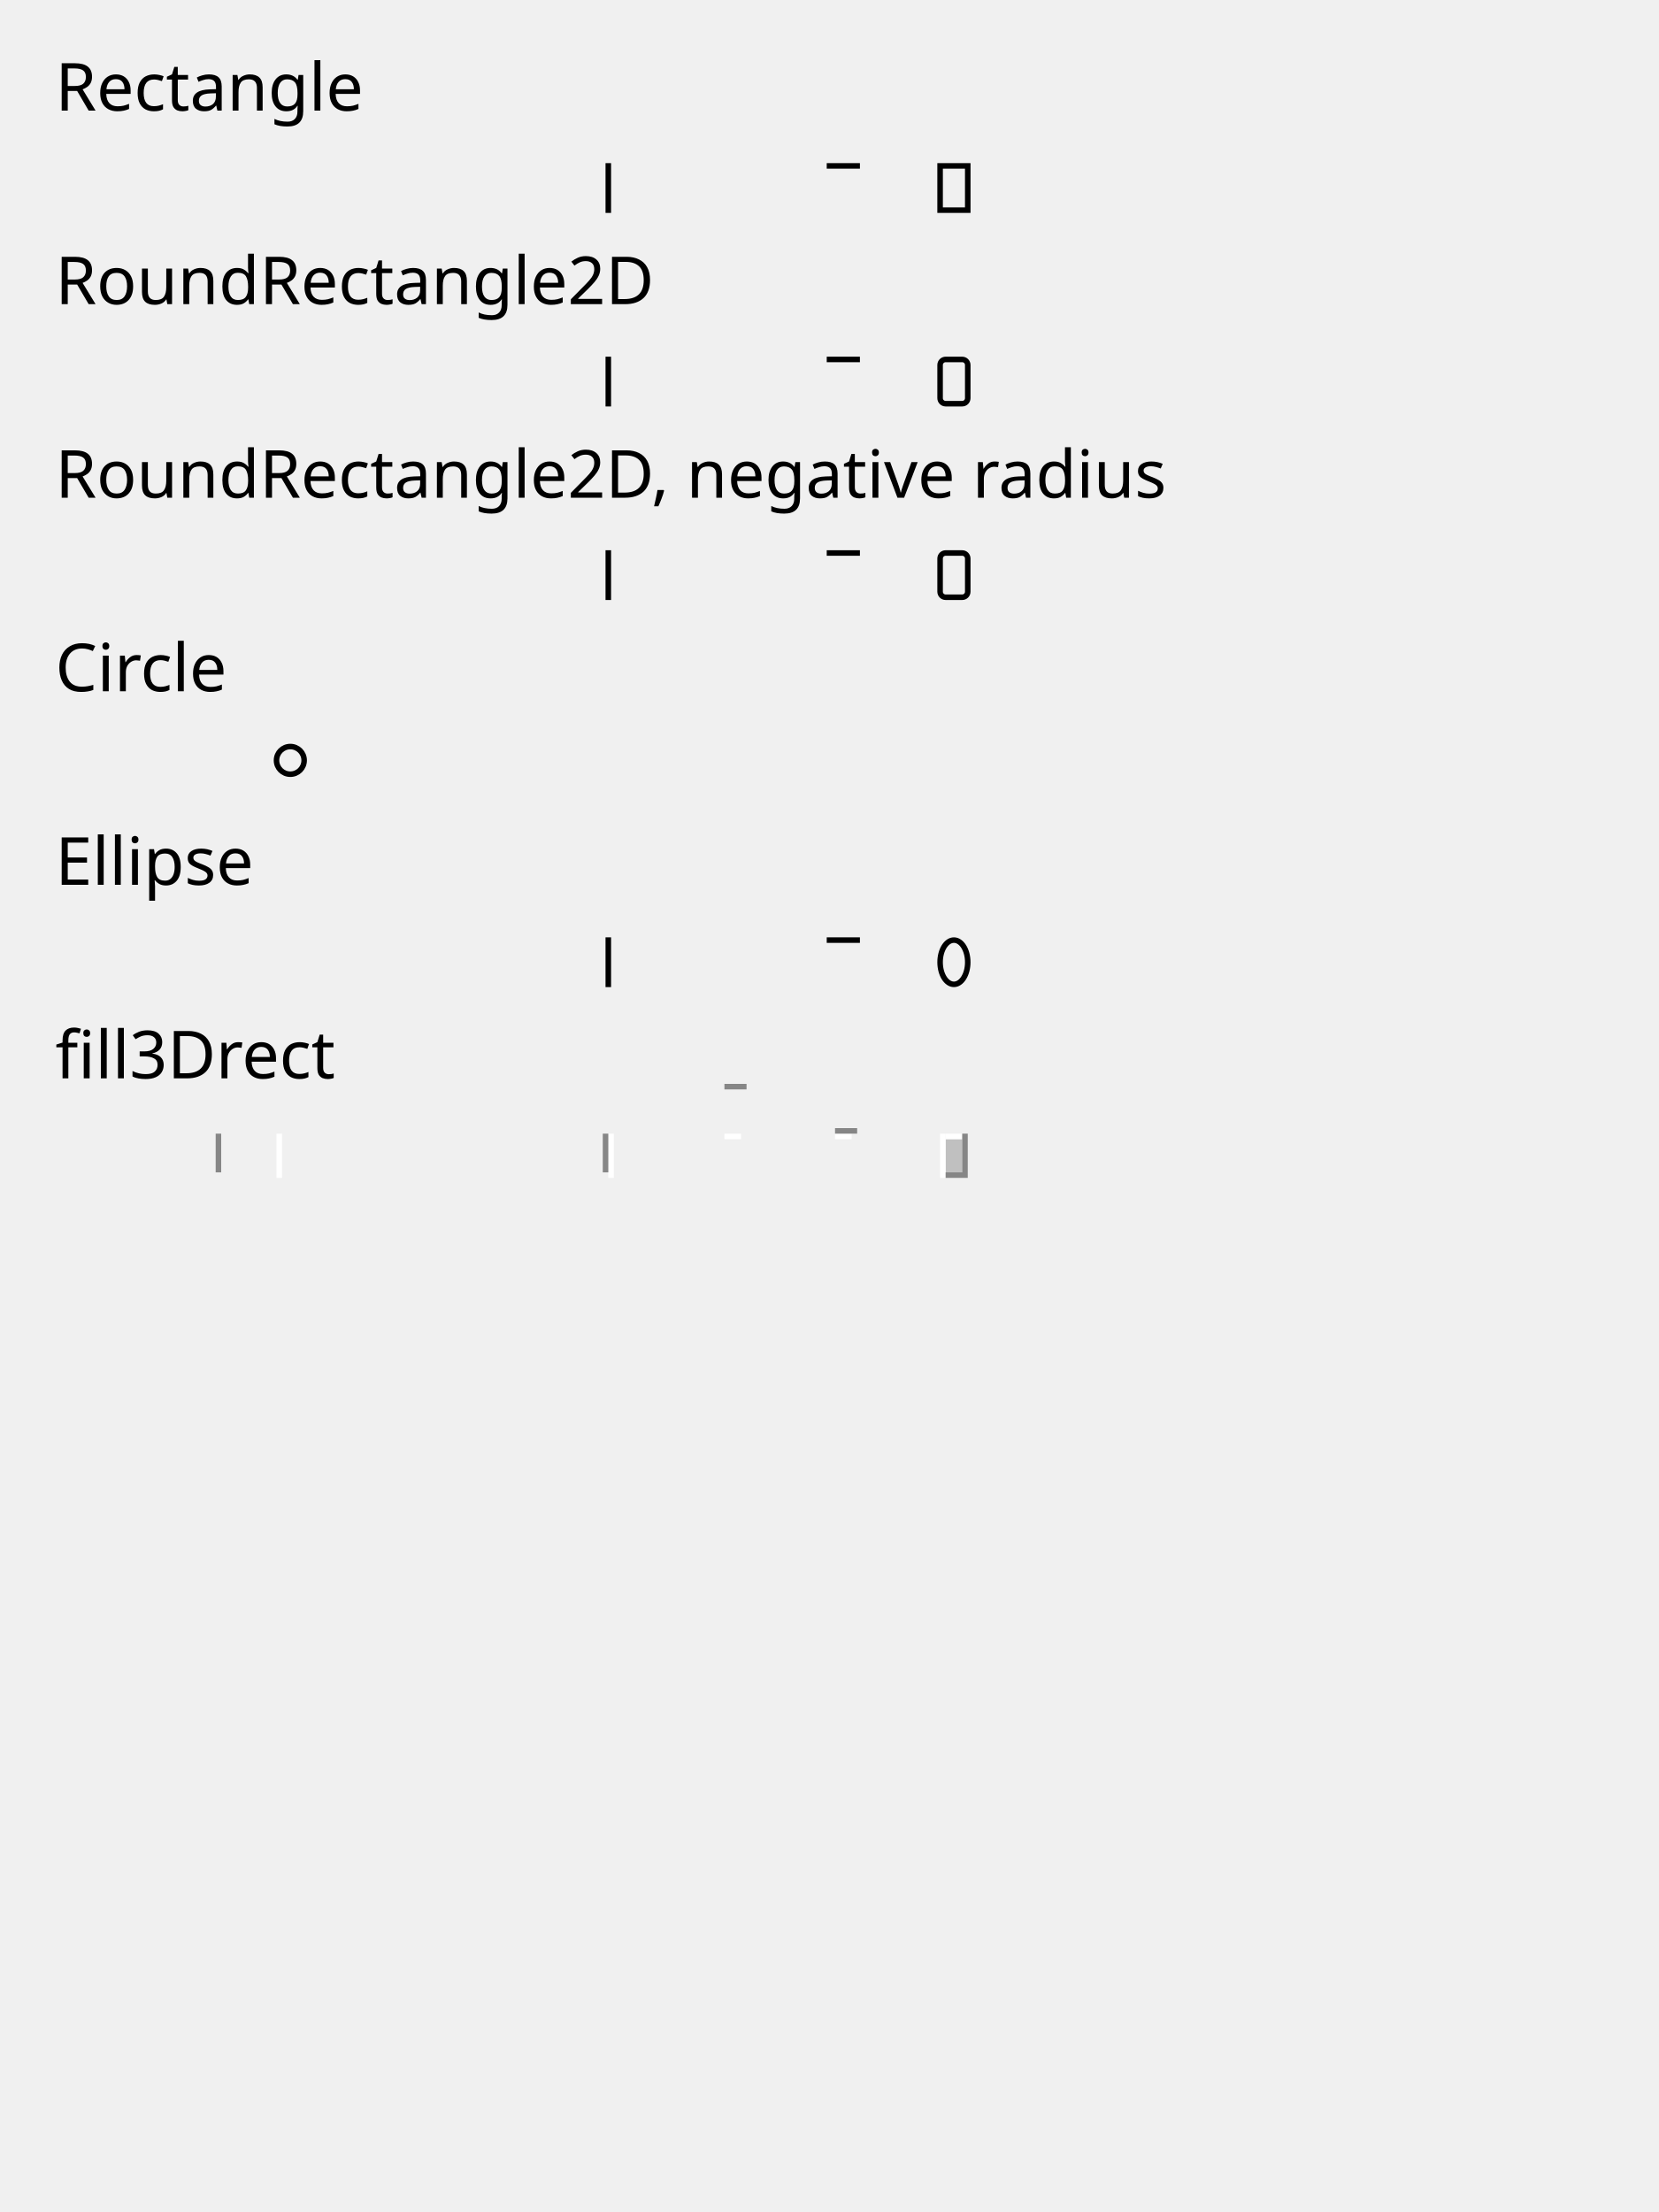
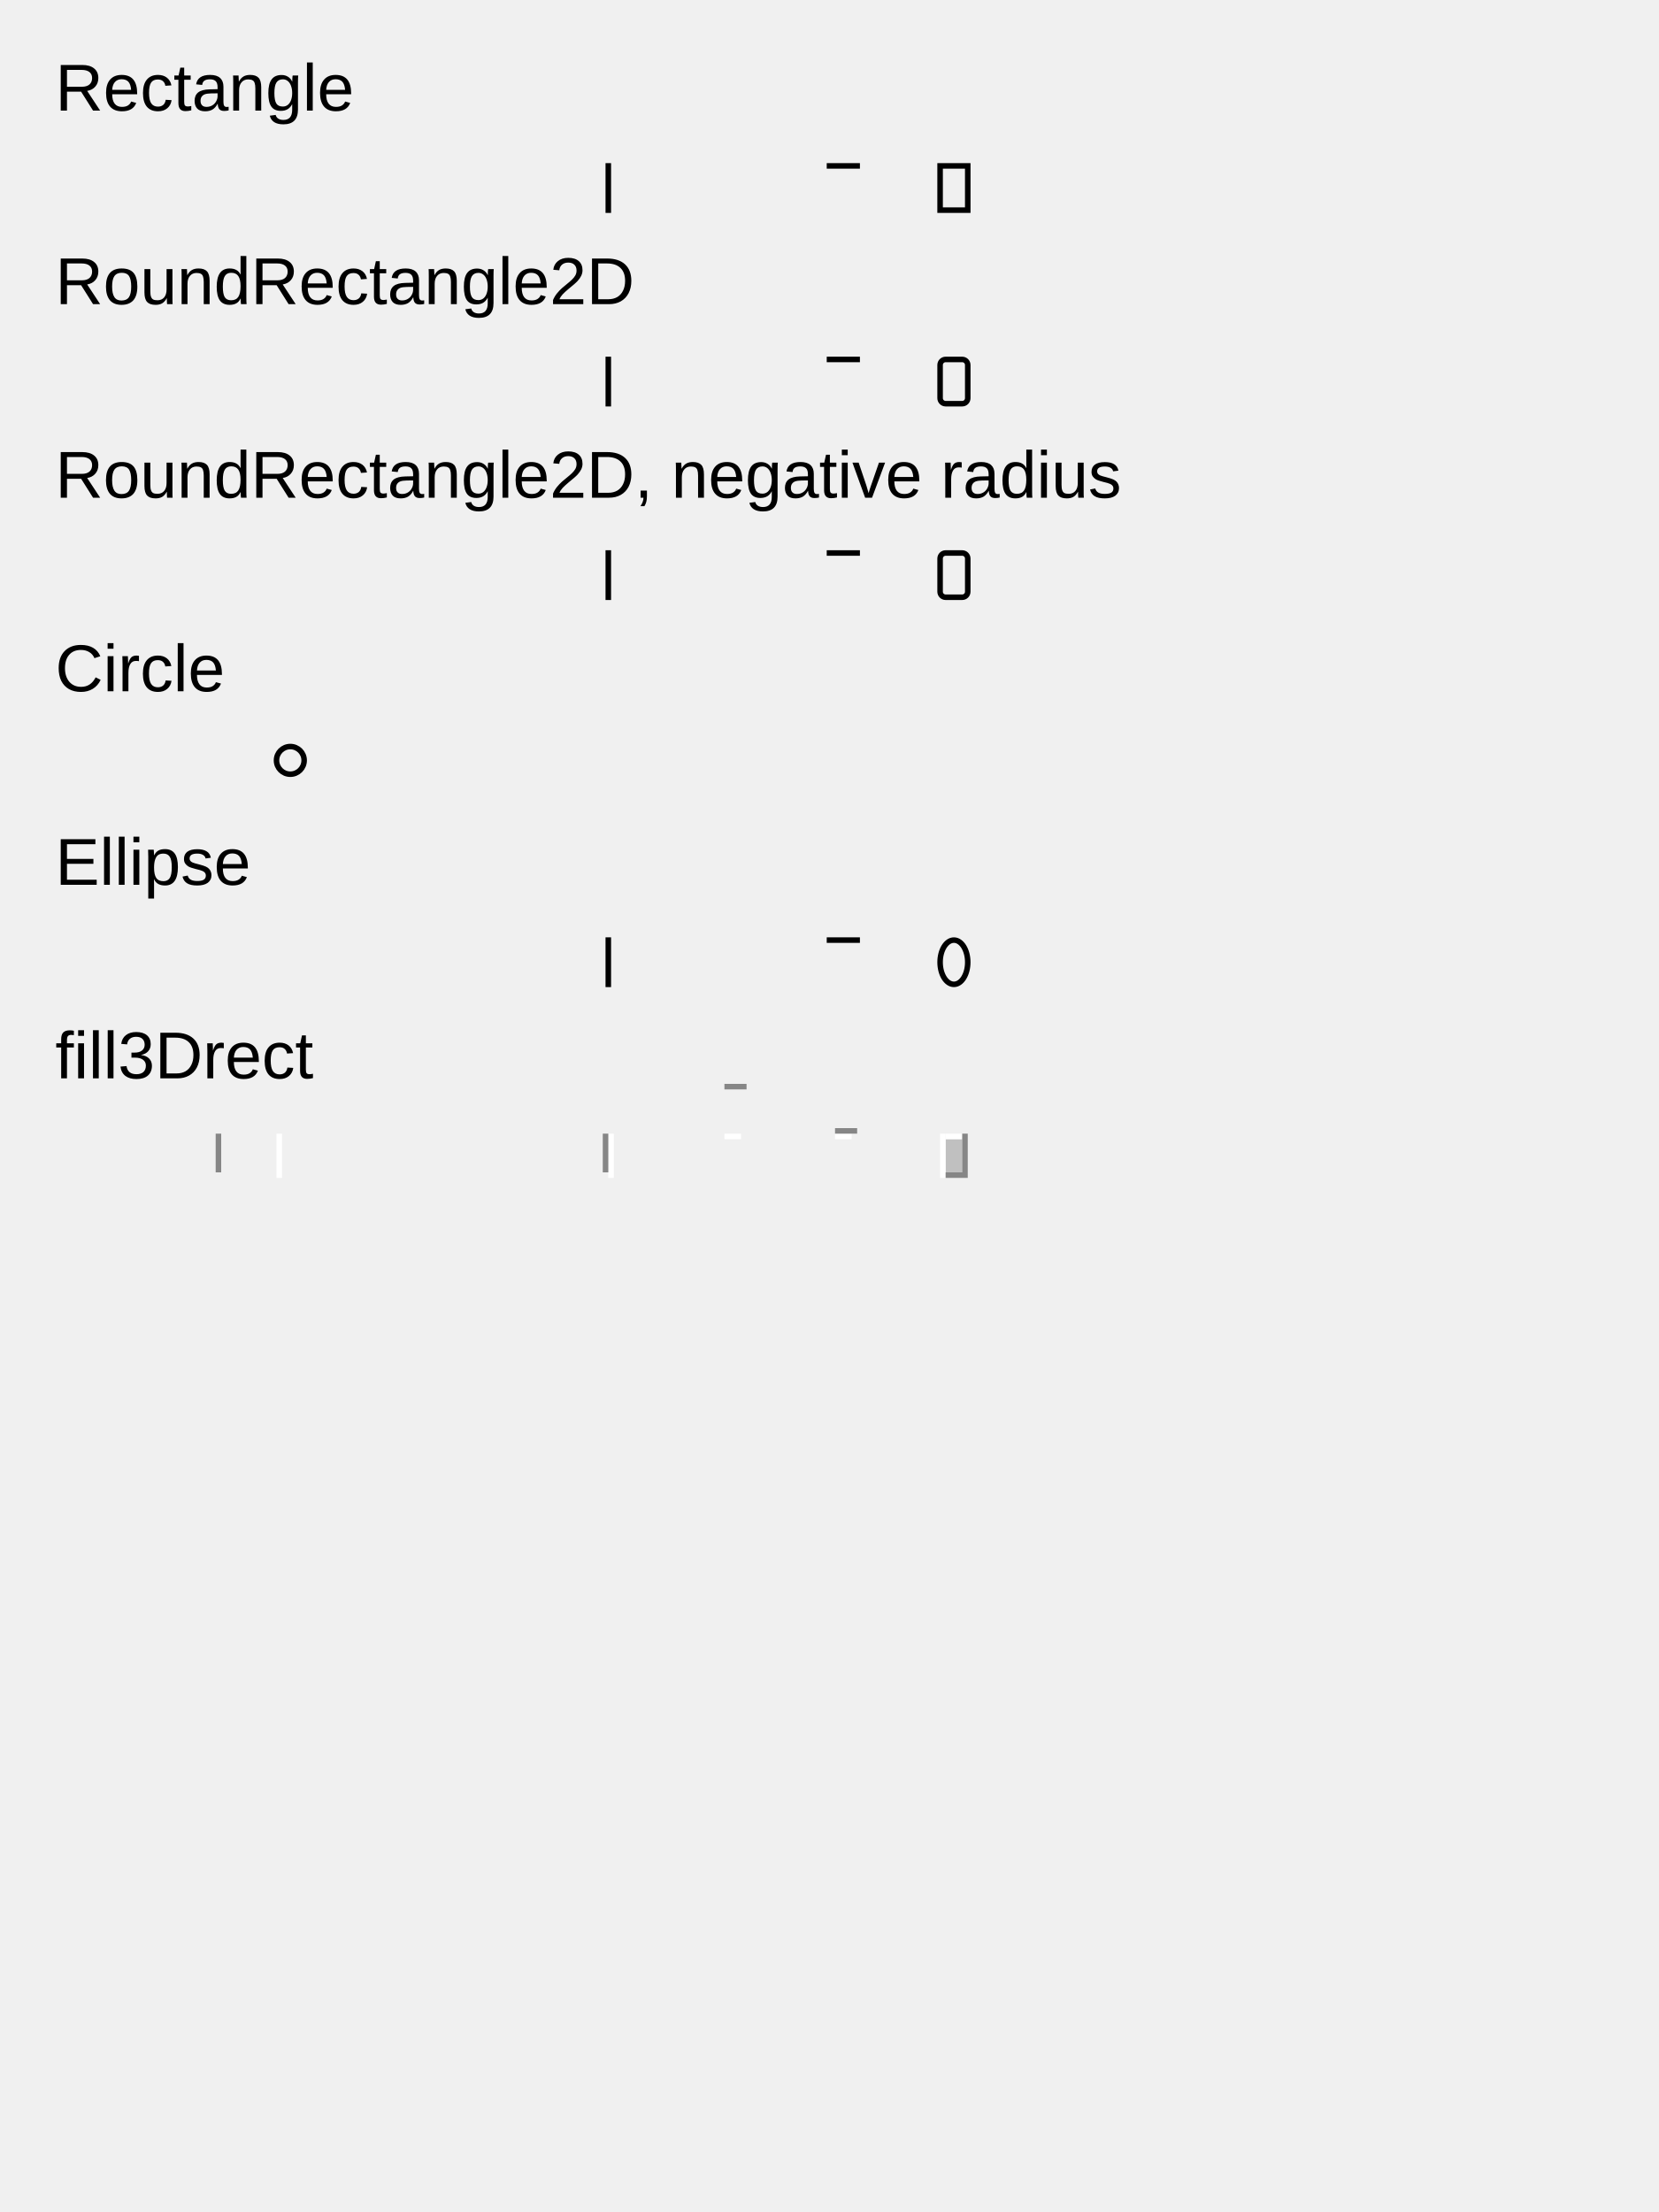
<svg xmlns="http://www.w3.org/2000/svg" contentScriptType="text/ecmascript" width="300" zoomAndPan="magnify" class="testC39" contentStyleType="text/css" height="400" preserveAspectRatio="xMidYMid meet" version="1.0">
  <defs id="genericDefs" />
  <g>
    <style type="text/css" xml:space="preserve">
      .testC1 {shape-rendering:geometricPrecision;text-rendering:optimizeLegibility;}
.testC2 {stroke:none;}
.testC3 {fill:none;}
.testC4 {fill:none;}
.testC5 {fill:none;}
.testC6 {stroke:none;}
.testC7 {fill:none;}
.testC8 {fill:none;}
.testC9 {fill:none;}
.testC10 {stroke:none;}
.testC11 {fill:none;}
.testC12 {fill:none;}
.testC13 {fill:none;}
.testC14 {stroke:none;}
.testC15 {fill:none;}
.testC16 {fill:none;}
.testC17 {stroke:none;}
.testC18 {fill:none;}
.testC19 {fill:none;}
.testC20 {fill:none;}
.testC21 {fill:none;}
.testC22 {stroke:none;}
.testC23 {fill:white;stroke:none;}
.testC24 {fill:white;stroke:none;}
.testC25 {fill:rgb(134,134,134);stroke:none;}
.testC26 {fill:white;stroke:none;}
.testC27 {fill:white;stroke:none;}
.testC28 {fill:rgb(134,134,134);stroke:none;}
.testC29 {fill:white;stroke:none;}
.testC30 {fill:rgb(134,134,134);stroke:none;}
.testC31 {fill:white;stroke:none;}
.testC32 {fill:white;stroke:none;}
.testC33 {fill:rgb(134,134,134);stroke:none;}
.testC34 {fill:silver;stroke:none;}
.testC35 {fill:white;stroke:none;}
.testC36 {fill:white;stroke:none;}
.testC37 {fill:rgb(134,134,134);stroke:none;}
.testC38 {fill:rgb(134,134,134);stroke:none;}
- .testC39 {stroke-dashoffset:0;text-rendering:auto;color-rendering:auto;stroke-linecap:square;fill:black;font-size:12;stroke-linejoin:miter;font-weight:normal;stroke:black;fill-opacity:1;font-style:normal;stroke-dasharray:none;stroke-miterlimit:10;color-interpolation:auto;image-rendering:auto;shape-rendering:auto;font-family:'Lucida Sans';stroke-width:1;stroke-opacity:1;}
+ .testC39 {stroke-dashoffset:0;text-rendering:auto;color-rendering:auto;stroke-linecap:square;fill:black;font-size:12;stroke-linejoin:miter;font-weight:normal;stroke:black;fill-opacity:1;font-style:normal;stroke-dasharray:none;stroke-miterlimit:10;color-interpolation:auto;image-rendering:auto;shape-rendering:auto;font-family:'Arial';stroke-width:1;stroke-opacity:1;}

    </style>
    <g>
      <defs id="testdefs1">
        <font horiz-adv-x="75.0" id="testfont1">
-           <font-face ascent="78.125" descent="21.875" units-per-em="100" font-family="Lucida Sans" font-style="normal" font-weight="normal" />
-           <missing-glyph horiz-adv-x="75.0" d="M12.5 0 L12.5 62.5 L62.5 62.5 L62.5 0 L12.5 0 ZM15.625 3.125 L59.375 3.125 L59.375 59.375 L15.625 59.375 L15.625 3.125 Z" />
-           <glyph unicode="l" horiz-adv-x="28.906" d="M9.625 0 L9.625 77.094 L19.234 77.094 L19.234 0 L9.625 0 Z" />
-           <glyph unicode="g" horiz-adv-x="62.354" d="M9.812 -17.609 L10.938 -9.266 Q19.281 -13.219 27.391 -13.219 Q43.656 -13.219 43.656 4 L43.656 12.359 Q38.328 1.219 26.172 1.219 Q16.656 1.219 11.039 8.156 Q5.422 15.094 5.422 26.859 Q5.422 38.969 11.82 46.586 Q18.219 54.203 28.375 54.203 Q37.25 54.203 43.656 46.969 L43.656 53.031 L53.328 53.031 L53.328 14.453 Q53.328 2 52.031 -3.977 Q50.734 -9.953 47.172 -13.75 Q40.875 -20.438 27.594 -20.438 Q18.312 -20.438 9.812 -17.609 ZM43.656 18.359 L43.656 40.375 Q37.312 46.969 29.828 46.969 Q23.188 46.969 19.43 41.648 Q15.672 36.328 15.672 27.047 Q15.672 9.625 27.938 9.625 Q36.281 9.625 43.656 18.359 Z" />
-           <glyph unicode="n" horiz-adv-x="62.061" d="M9.625 0 L9.625 53.031 L19.234 53.031 L19.234 43.062 Q26.859 54.203 37.891 54.203 Q44.781 54.203 48.883 49.828 Q52.984 45.453 52.984 38.094 L52.984 0 L43.359 0 L43.359 34.969 Q43.359 40.875 41.625 43.391 Q39.891 45.906 35.891 45.906 Q27.047 45.906 19.234 34.328 L19.234 0 L9.625 0 Z" />
-           <glyph unicode="a" horiz-adv-x="55.225" d="M36.969 6.734 Q28.328 -1.203 20.312 -1.203 Q13.719 -1.203 9.375 2.914 Q5.031 7.031 5.031 13.328 Q5.031 22.016 12.328 26.68 Q19.625 31.344 33.25 31.344 L35.547 31.344 L35.547 37.75 Q35.547 46.969 26.078 46.969 Q18.453 46.969 9.625 42.281 L9.625 50.25 Q19.344 54.203 27.828 54.203 Q36.719 54.203 40.945 50.195 Q45.172 46.188 45.172 37.75 L45.172 13.719 Q45.172 5.469 50.25 5.469 Q50.875 5.469 52.094 5.672 L52.781 0.344 Q49.516 -1.203 45.562 -1.203 Q38.812 -1.203 36.969 6.734 ZM35.547 11.969 L35.547 25.688 L32.328 25.781 Q24.422 25.781 19.539 22.781 Q14.656 19.781 14.656 14.891 Q14.656 11.422 17.094 9.031 Q19.531 6.641 23.047 6.641 Q29.047 6.641 35.547 11.969 Z" />
-           <glyph unicode="t" horiz-adv-x="37.402" d="M33.25 0 Q28.812 -1.203 25.531 -1.203 Q18.219 -1.203 14.117 2.984 Q10.016 7.172 10.016 14.656 L10.016 45.797 L3.375 45.797 L3.375 53.031 L10.016 53.031 L10.016 62.641 L19.625 63.578 L19.625 53.031 L33.5 53.031 L33.5 45.797 L19.625 45.797 L19.625 16.406 Q19.625 6 28.609 6 Q30.516 6 33.25 6.641 L33.25 0 Z" />
-           <glyph unicode="c" horiz-adv-x="51.221" d="M46.438 1.609 Q37.109 -1.203 30.328 -1.203 Q19.578 -1.203 12.5 6.75 Q5.422 14.703 5.422 26.812 Q5.422 39.75 12.43 46.977 Q19.438 54.203 31.984 54.203 Q38.188 54.203 45.844 52.484 L45.844 44.438 Q37.703 46.828 32.562 46.828 Q25.203 46.828 20.734 41.289 Q16.266 35.75 16.266 26.516 Q16.266 17.578 20.852 12.062 Q25.438 6.547 32.859 6.547 Q39.453 6.547 46.438 9.906 L46.438 1.609 Z" />
-           <glyph unicode="e" horiz-adv-x="55.713" d="M48.484 1.703 Q38.812 -1.203 31.938 -1.203 Q20.219 -1.203 12.82 6.578 Q5.422 14.359 5.422 26.766 Q5.422 38.812 11.938 46.531 Q18.453 54.25 28.609 54.25 Q38.234 54.25 43.484 47.414 Q48.734 40.578 48.734 27.984 L48.688 25 L15.234 25 Q17.328 6.109 33.734 6.109 Q39.75 6.109 48.484 9.328 L48.484 1.703 ZM15.672 32.234 L39.062 32.234 Q39.062 47.016 28.031 47.016 Q16.938 47.016 15.672 32.234 Z" />
-           <glyph unicode="R" horiz-adv-x="63.232" d="M9.328 0 L9.328 72.266 L31.203 72.266 Q41.609 72.266 47.148 67.68 Q52.688 63.094 52.688 54.344 Q52.688 47.469 48.852 42.094 Q45.016 36.719 38.094 33.844 L62.203 0 L49.609 0 L29.047 30.562 L19.484 30.562 L19.484 0 L9.328 0 ZM19.484 38.234 L22.797 38.234 Q42.141 38.234 42.141 53.422 Q42.141 64.594 25.922 64.594 L19.484 64.594 L19.484 38.234 Z" />
-           <glyph unicode="D" horiz-adv-x="74.902" d="M9.328 0 L9.328 72.266 L33.344 72.266 Q44.094 72.266 50.711 69.875 Q57.328 67.484 62.156 61.766 Q69.828 52.688 69.828 37.844 Q69.828 19.828 60.305 9.914 Q50.781 0 33.5 0 L9.328 0 ZM19.578 7.672 L32.719 7.672 Q46.781 7.672 52.641 15.234 Q58.938 23.297 58.938 36.859 Q58.938 49.609 52.734 56.891 Q48.969 61.328 43.75 62.961 Q38.531 64.594 28.031 64.594 L19.578 64.594 L19.578 7.672 Z" />
-           <glyph unicode="2" horiz-adv-x="63.232" d="M8.297 0 L8.297 8.453 Q12.5 18.266 25.297 29.828 L30.812 34.766 Q41.453 44.391 41.453 53.859 Q41.453 59.906 37.82 63.375 Q34.188 66.844 27.828 66.844 Q20.312 66.844 10.109 61.031 L10.109 69.531 Q19.734 74.078 29.203 74.078 Q39.359 74.078 45.508 68.609 Q51.656 63.141 51.656 54.109 Q51.656 47.609 48.555 42.578 Q45.453 37.547 37.016 30.375 L33.297 27.203 Q21.734 17.391 19.922 8.453 L51.312 8.453 L51.312 0 L8.297 0 Z" />
-           <glyph unicode="d" horiz-adv-x="62.939" d="M43.656 0 L43.656 9.969 Q37.797 -1.203 25.984 -1.203 Q16.406 -1.203 10.914 5.773 Q5.422 12.75 5.422 24.859 Q5.422 38.094 11.648 46.148 Q17.875 54.203 28.031 54.203 Q37.453 54.203 43.656 46.969 L43.656 77.094 L53.328 77.094 L53.328 0 L43.656 0 ZM43.656 40.375 Q36.188 46.969 29.5 46.969 Q22.906 46.969 19.289 41.453 Q15.672 35.938 15.672 25.828 Q15.672 7.234 27.984 7.234 Q35.984 7.234 43.656 15.969 L43.656 40.375 Z" />
-           <glyph unicode="u" horiz-adv-x="62.061" d="M42.781 0 L42.781 9.969 Q35.109 -1.203 24.172 -1.203 Q17.234 -1.203 13.133 3.156 Q9.031 7.516 9.031 14.938 L9.031 53.031 L18.656 53.031 L18.656 18.062 Q18.656 12.109 20.391 9.594 Q22.125 7.078 26.172 7.078 Q34.969 7.078 42.781 18.656 L42.781 53.031 L52.391 53.031 L52.391 0 L42.781 0 Z" />
-           <glyph unicode="o" horiz-adv-x="61.426" d="M30.375 -1.203 Q19 -1.203 12.211 6.336 Q5.422 13.875 5.422 26.516 Q5.422 39.312 12.234 46.758 Q19.047 54.203 30.719 54.203 Q42.391 54.203 49.195 46.758 Q56 39.312 56 26.609 Q56 13.625 49.164 6.211 Q42.328 -1.203 30.375 -1.203 ZM30.516 6 Q45.797 6 45.797 26.609 Q45.797 46.969 30.719 46.969 Q15.672 46.969 15.672 26.516 Q15.672 16.797 19.578 11.398 Q23.484 6 30.516 6 Z" />
-           <glyph unicode="s" horiz-adv-x="50.977" d="M7.672 1.859 L7.672 10.688 Q17.094 6 24.078 6 Q28.219 6 30.953 8.25 Q33.688 10.5 33.688 13.875 Q33.688 18.797 26.031 22.016 L20.406 24.422 Q7.953 29.594 7.953 39.312 Q7.953 46.234 12.867 50.219 Q17.781 54.203 26.312 54.203 Q30.766 54.203 37.312 52.984 L39.312 52.594 L39.312 44.578 Q31.25 46.969 26.516 46.969 Q17.234 46.969 17.234 40.234 Q17.234 35.891 24.266 32.906 L28.906 30.953 Q36.766 27.641 40.039 23.953 Q43.312 20.266 43.312 14.75 Q43.312 7.766 37.797 3.281 Q32.281 -1.203 23.688 -1.203 Q17.094 -1.203 7.672 1.859 Z" />
-           <glyph unicode="r" horiz-adv-x="40.918" d="M9.625 0 L9.625 53.031 L19.234 53.031 L19.234 43.062 Q24.953 54.203 35.844 54.203 Q37.312 54.203 38.922 53.953 L38.922 44.969 Q36.422 45.797 34.516 45.797 Q25.391 45.797 19.234 34.969 L19.234 0 L9.625 0 Z" />
-           <glyph unicode="v" horiz-adv-x="51.758" d="M20.609 0 L0.875 53.031 L10.5 53.031 L25.922 11.766 L42.188 53.031 L51.172 53.031 L30.219 0 L20.609 0 Z" />
-           <glyph unicode="i" horiz-adv-x="28.906" d="M9.625 0 L9.625 53.031 L19.234 53.031 L19.234 0 L9.625 0 ZM9.625 62.641 L9.625 72.266 L19.234 72.266 L19.234 62.641 L9.625 62.641 Z" />
-           <glyph unicode=" " horiz-adv-x="31.641" d="" />
-           <glyph unicode="," horiz-adv-x="31.641" d="M9.766 -15.656 L9.766 -12.047 Q14.453 -10.734 14.453 -0.969 L14.453 0 L9.766 0 L9.766 12.062 L21.828 12.062 L21.828 1.609 Q21.828 -14.438 9.766 -15.656 Z" />
-           <glyph unicode="C" horiz-adv-x="69.189" d="M63.625 3.719 Q52.938 -1.797 40.281 -1.797 Q23.438 -1.797 14.258 8.086 Q5.078 17.969 5.078 36.078 Q5.078 54.156 14.43 64.117 Q23.781 74.078 40.766 74.078 Q50.484 74.078 63.531 70.906 L63.531 61.281 Q48.688 66.406 40.625 66.406 Q28.859 66.406 22.414 58.445 Q15.969 50.484 15.969 35.984 Q15.969 22.172 22.852 14.188 Q29.734 6.203 41.656 6.203 Q51.906 6.203 63.625 12.5 L63.625 3.719 Z" />
-           <glyph unicode="p" horiz-adv-x="62.939" d="M9.625 -19.266 L9.625 53.031 L19.234 53.031 L19.234 43.062 Q25.141 54.203 36.969 54.203 Q46.531 54.203 52.023 47.219 Q57.516 40.234 57.516 28.125 Q57.516 14.938 51.289 6.867 Q45.062 -1.203 34.906 -1.203 Q25.484 -1.203 19.234 6 L19.234 -19.266 L9.625 -19.266 ZM19.234 12.641 Q26.656 6 33.406 6 Q40.047 6 43.656 11.547 Q47.266 17.094 47.266 27.156 Q47.266 45.797 34.969 45.797 Q26.906 45.797 19.234 37.062 L19.234 12.641 Z" />
-           <glyph unicode="E" horiz-adv-x="54.199" d="M9.328 0 L9.328 72.266 L49.703 72.266 L49.703 64.594 L19.578 64.594 L19.578 41.406 L44.828 41.406 L44.828 33.844 L19.578 33.844 L19.578 7.672 L51.812 7.672 L51.812 0 L9.328 0 Z" />
-           <glyph unicode="3" horiz-adv-x="63.232" d="M10.156 0.531 L10.156 9.516 Q20.516 5.422 26.469 5.422 Q33.344 5.422 37.672 9.453 Q42 13.484 42 19.875 Q42 35.109 20.656 35.109 L16.844 35.109 L16.844 41.609 L20.219 41.656 Q40.234 41.656 40.234 55.766 Q40.234 66.844 27.047 66.844 Q19.828 66.844 11.141 62.797 L11.141 71.188 Q19.672 74.078 27.734 74.078 Q38.422 74.078 44.164 69.758 Q49.906 65.438 49.906 57.328 Q49.906 44.578 34.812 39.156 Q52.297 35.109 52.297 20.016 Q52.297 9.812 45.555 4.008 Q38.812 -1.797 27.047 -1.797 Q20.359 -1.797 10.156 0.531 Z" />
-           <glyph unicode="f" horiz-adv-x="36.768" d="M11.422 0 L11.422 45.797 L3.906 45.797 L3.906 53.031 L11.422 53.031 L11.422 59.375 Q11.422 78.328 28.719 78.328 Q33.547 78.328 39.703 76.703 L39.703 69.094 Q33.203 71.094 29.297 71.094 Q24.562 71.094 22.828 68.82 Q21.094 66.547 21.094 60.406 L21.094 53.031 L34.328 53.031 L34.328 45.797 L21.094 45.797 L21.094 0 L11.422 0 Z" />
+           <font-face ascent="92.163" descent="19.556" units-per-em="100" font-family="Arial" font-style="normal" font-weight="normal" />
+           <missing-glyph horiz-adv-x="75.0" d="M12.5 0 L12.5 62.5 L62.5 62.5 L62.5 0 L12.5 0 ZM14.062 1.562 L60.938 1.562 L60.938 60.938 L14.062 60.938 L14.062 1.562 Z" />
+           <glyph unicode="l" horiz-adv-x="22.217" d="M6.391 0 L6.391 71.578 L15.188 71.578 L15.188 0 L6.391 0 Z" />
+           <glyph unicode="g" horiz-adv-x="55.615" d="M4.984 -4.281 L13.531 -5.547 Q14.062 -9.5 16.5 -11.312 Q19.781 -13.75 25.438 -13.75 Q31.547 -13.75 34.867 -11.312 Q38.188 -8.875 39.359 -4.484 Q40.047 -1.797 39.984 6.781 Q34.234 0 25.641 0 Q14.938 0 9.078 7.719 Q3.219 15.438 3.219 26.219 Q3.219 33.641 5.906 39.914 Q8.594 46.188 13.695 49.609 Q18.797 53.031 25.688 53.031 Q34.859 53.031 40.828 45.609 L40.828 51.859 L48.922 51.859 L48.922 7.031 Q48.922 -5.062 46.461 -10.117 Q44 -15.172 38.648 -18.102 Q33.297 -21.031 25.484 -21.031 Q16.219 -21.031 10.5 -16.859 Q4.781 -12.688 4.984 -4.281 ZM12.25 26.859 Q12.25 16.656 16.305 11.969 Q20.359 7.281 26.469 7.281 Q32.516 7.281 36.617 11.945 Q40.719 16.609 40.719 26.562 Q40.719 36.078 36.5 40.914 Q32.281 45.75 26.312 45.75 Q20.453 45.75 16.352 40.992 Q12.25 36.234 12.25 26.859 Z" />
+           <glyph unicode="n" horiz-adv-x="55.615" d="M6.594 0 L6.594 51.859 L14.5 51.859 L14.5 44.484 Q20.219 53.031 31 53.031 Q35.688 53.031 39.625 51.344 Q43.562 49.656 45.516 46.922 Q47.469 44.188 48.25 40.438 Q48.734 37.984 48.734 31.891 L48.734 0 L39.938 0 L39.938 31.547 Q39.938 36.922 38.914 39.578 Q37.891 42.234 35.281 43.82 Q32.672 45.406 29.156 45.406 Q23.531 45.406 19.453 41.844 Q15.375 38.281 15.375 28.328 L15.375 0 L6.594 0 Z" />
+           <glyph unicode="a" horiz-adv-x="55.615" d="M40.438 6.391 Q35.547 2.25 31.031 0.547 Q26.516 -1.156 21.344 -1.156 Q12.797 -1.156 8.203 3.008 Q3.609 7.172 3.609 13.672 Q3.609 17.484 5.344 20.633 Q7.078 23.781 9.891 25.688 Q12.703 27.594 16.219 28.562 Q18.797 29.25 24.031 29.891 Q34.672 31.156 39.703 32.906 Q39.75 34.719 39.75 35.203 Q39.75 40.578 37.25 42.781 Q33.891 45.75 27.25 45.75 Q21.047 45.75 18.094 43.578 Q15.141 41.406 13.719 35.891 L5.125 37.062 Q6.297 42.578 8.984 45.969 Q11.672 49.359 16.75 51.195 Q21.828 53.031 28.516 53.031 Q35.156 53.031 39.305 51.469 Q43.453 49.906 45.406 47.539 Q47.359 45.172 48.141 41.547 Q48.578 39.312 48.578 33.453 L48.578 21.734 Q48.578 9.469 49.141 6.227 Q49.703 2.984 51.375 0 L42.188 0 Q40.828 2.734 40.438 6.391 ZM39.703 26.031 Q34.906 24.078 25.344 22.703 Q19.922 21.922 17.68 20.945 Q15.438 19.969 14.211 18.094 Q12.984 16.219 12.984 13.922 Q12.984 10.406 15.648 8.062 Q18.312 5.719 23.438 5.719 Q28.516 5.719 32.469 7.938 Q36.422 10.156 38.281 14.016 Q39.703 17 39.703 22.797 L39.703 26.031 Z" />
+           <glyph unicode="t" horiz-adv-x="27.783" d="M25.781 7.859 L27.047 0.094 Q23.344 -0.672 20.406 -0.672 Q15.625 -0.672 12.992 0.836 Q10.359 2.344 9.281 4.812 Q8.203 7.281 8.203 15.188 L8.203 45.016 L1.766 45.016 L1.766 51.859 L8.203 51.859 L8.203 64.703 L16.938 69.969 L16.938 51.859 L25.781 51.859 L25.781 45.016 L16.938 45.016 L16.938 14.703 Q16.938 10.938 17.406 9.867 Q17.875 8.797 18.922 8.156 Q19.969 7.516 21.922 7.516 Q23.391 7.516 25.781 7.859 Z" />
+           <glyph unicode="c" horiz-adv-x="50.0" d="M40.438 19 L49.078 17.875 Q47.656 8.938 41.82 3.891 Q35.984 -1.156 27.484 -1.156 Q16.844 -1.156 10.375 5.797 Q3.906 12.75 3.906 25.734 Q3.906 34.125 6.688 40.43 Q9.469 46.734 15.156 49.883 Q20.844 53.031 27.547 53.031 Q35.984 53.031 41.359 48.758 Q46.734 44.484 48.25 36.625 L39.703 35.297 Q38.484 40.531 35.383 43.164 Q32.281 45.797 27.875 45.797 Q21.234 45.797 17.086 41.039 Q12.938 36.281 12.938 25.984 Q12.938 15.531 16.945 10.797 Q20.953 6.062 27.391 6.062 Q32.562 6.062 36.031 9.234 Q39.5 12.406 40.438 19 Z" />
+           <glyph unicode="e" horiz-adv-x="55.615" d="M42.094 16.703 L51.172 15.578 Q49.031 7.625 43.219 3.234 Q37.406 -1.156 28.375 -1.156 Q17 -1.156 10.328 5.844 Q3.656 12.844 3.656 25.484 Q3.656 38.578 10.398 45.805 Q17.141 53.031 27.875 53.031 Q38.281 53.031 44.875 45.953 Q51.469 38.875 51.469 26.031 Q51.469 25.25 51.422 23.688 L12.75 23.688 Q13.234 15.141 17.578 10.602 Q21.922 6.062 28.422 6.062 Q33.25 6.062 36.672 8.602 Q40.094 11.141 42.094 16.703 ZM13.234 30.906 L42.188 30.906 Q41.609 37.453 38.875 40.719 Q34.672 45.797 27.984 45.797 Q21.922 45.797 17.797 41.75 Q13.672 37.703 13.234 30.906 Z" />
+           <glyph unicode="R" horiz-adv-x="72.217" d="M7.859 0 L7.859 71.578 L39.594 71.578 Q49.172 71.578 54.148 69.648 Q59.125 67.719 62.109 62.836 Q65.094 57.953 65.094 52.047 Q65.094 44.438 60.156 39.211 Q55.219 33.984 44.922 32.562 Q48.688 30.766 50.641 29 Q54.781 25.203 58.5 19.484 L70.953 0 L59.031 0 L49.562 14.891 Q45.406 21.344 42.727 24.758 Q40.047 28.172 37.922 29.539 Q35.797 30.906 33.594 31.453 Q31.984 31.781 28.328 31.781 L17.328 31.781 L17.328 0 L7.859 0 ZM17.328 39.984 L37.703 39.984 Q44.188 39.984 47.852 41.328 Q51.516 42.672 53.422 45.625 Q55.328 48.578 55.328 52.047 Q55.328 57.125 51.641 60.398 Q47.953 63.672 39.984 63.672 L17.328 63.672 L17.328 39.984 Z" />
+           <glyph unicode="D" horiz-adv-x="72.217" d="M7.719 0 L7.719 71.578 L32.375 71.578 Q40.719 71.578 45.125 70.562 Q51.266 69.141 55.609 65.438 Q61.281 60.641 64.086 53.195 Q66.891 45.75 66.891 36.188 Q66.891 28.031 64.992 21.734 Q63.094 15.438 60.109 11.305 Q57.125 7.172 53.586 4.805 Q50.047 2.438 45.047 1.219 Q40.047 0 33.547 0 L7.719 0 ZM17.188 8.453 L32.469 8.453 Q39.547 8.453 43.578 9.766 Q47.609 11.078 50 13.484 Q53.375 16.844 55.25 22.531 Q57.125 28.219 57.125 36.328 Q57.125 47.562 53.438 53.594 Q49.75 59.625 44.484 61.672 Q40.672 63.141 32.234 63.141 L17.188 63.141 L17.188 8.453 Z" />
+           <glyph unicode="2" horiz-adv-x="55.615" d="M50.344 8.453 L50.344 0 L3.031 0 Q2.938 3.172 4.047 6.109 Q5.859 10.938 9.836 15.625 Q13.812 20.312 21.344 26.469 Q33.016 36.031 37.117 41.625 Q41.219 47.219 41.219 52.203 Q41.219 57.422 37.477 61.008 Q33.734 64.594 27.734 64.594 Q21.391 64.594 17.578 60.789 Q13.766 56.984 13.719 50.25 L4.688 51.172 Q5.609 61.281 11.664 66.578 Q17.719 71.875 27.938 71.875 Q38.234 71.875 44.242 66.164 Q50.25 60.453 50.25 52 Q50.25 47.703 48.492 43.555 Q46.734 39.406 42.656 34.812 Q38.578 30.219 29.109 22.219 Q21.188 15.578 18.945 13.211 Q16.703 10.844 15.234 8.453 L50.344 8.453 Z" />
+           <glyph unicode="d" horiz-adv-x="55.615" d="M40.234 0 L40.234 6.547 Q35.297 -1.156 25.734 -1.156 Q19.531 -1.156 14.328 2.258 Q9.125 5.672 6.273 11.797 Q3.422 17.922 3.422 25.875 Q3.422 33.641 6.008 39.969 Q8.594 46.297 13.773 49.664 Q18.953 53.031 25.344 53.031 Q30.031 53.031 33.695 51.055 Q37.359 49.078 39.656 45.906 L39.656 71.578 L48.391 71.578 L48.391 0 L40.234 0 ZM12.453 25.875 Q12.453 15.922 16.648 10.992 Q20.844 6.062 26.562 6.062 Q32.328 6.062 36.352 10.773 Q40.375 15.484 40.375 25.141 Q40.375 35.797 36.273 40.773 Q32.172 45.75 26.172 45.75 Q20.312 45.75 16.383 40.969 Q12.453 36.188 12.453 25.875 Z" />
+           <glyph unicode="u" horiz-adv-x="55.615" d="M40.578 0 L40.578 7.625 Q34.516 -1.156 24.125 -1.156 Q19.531 -1.156 15.555 0.594 Q11.578 2.344 9.648 5.008 Q7.719 7.672 6.938 11.531 Q6.391 14.109 6.391 19.734 L6.391 51.859 L15.188 51.859 L15.188 23.094 Q15.188 16.219 15.719 13.812 Q16.547 10.359 19.234 8.375 Q21.922 6.391 25.875 6.391 Q29.828 6.391 33.297 8.422 Q36.766 10.453 38.211 13.945 Q39.656 17.438 39.656 24.078 L39.656 51.859 L48.438 51.859 L48.438 0 L40.578 0 Z" />
+           <glyph unicode="o" horiz-adv-x="55.615" d="M3.328 25.922 Q3.328 40.328 11.328 47.266 Q18.016 53.031 27.641 53.031 Q38.328 53.031 45.117 46.023 Q51.906 39.016 51.906 26.656 Q51.906 16.656 48.906 10.914 Q45.906 5.172 40.164 2.008 Q34.422 -1.156 27.641 -1.156 Q16.75 -1.156 10.039 5.82 Q3.328 12.797 3.328 25.922 ZM12.359 25.922 Q12.359 15.969 16.703 11.016 Q21.047 6.062 27.641 6.062 Q34.188 6.062 38.531 11.039 Q42.875 16.016 42.875 26.219 Q42.875 35.844 38.5 40.797 Q34.125 45.75 27.641 45.75 Q21.047 45.75 16.703 40.82 Q12.359 35.891 12.359 25.922 Z" />
+           <glyph unicode="s" horiz-adv-x="50.0" d="M3.078 15.484 L11.766 16.844 Q12.5 11.625 15.844 8.844 Q19.188 6.062 25.203 6.062 Q31.25 6.062 34.18 8.523 Q37.109 10.984 37.109 14.312 Q37.109 17.281 34.516 19 Q32.719 20.172 25.531 21.969 Q15.875 24.422 12.141 26.203 Q8.406 27.984 6.477 31.133 Q4.547 34.281 4.547 38.094 Q4.547 41.547 6.133 44.508 Q7.719 47.469 10.453 49.422 Q12.5 50.922 16.039 51.977 Q19.578 53.031 23.641 53.031 Q29.734 53.031 34.352 51.273 Q38.969 49.516 41.164 46.508 Q43.359 43.5 44.188 38.484 L35.594 37.312 Q35.016 41.312 32.203 43.555 Q29.391 45.797 24.266 45.797 Q18.219 45.797 15.625 43.797 Q13.031 41.797 13.031 39.109 Q13.031 37.406 14.109 36.031 Q15.188 34.625 17.484 33.688 Q18.797 33.203 25.25 31.453 Q34.578 28.953 38.258 27.367 Q41.938 25.781 44.039 22.758 Q46.141 19.734 46.141 15.234 Q46.141 10.844 43.578 6.961 Q41.016 3.078 36.18 0.961 Q31.344 -1.156 25.25 -1.156 Q15.141 -1.156 9.844 3.039 Q4.547 7.234 3.078 15.484 Z" />
+           <glyph unicode="r" horiz-adv-x="33.301" d="M6.5 0 L6.5 51.859 L14.406 51.859 L14.406 44 Q17.438 49.516 20 51.273 Q22.562 53.031 25.641 53.031 Q30.078 53.031 34.672 50.203 L31.641 42.047 Q28.422 43.953 25.203 43.953 Q22.312 43.953 20.016 42.219 Q17.719 40.484 16.75 37.406 Q15.281 32.719 15.281 27.156 L15.281 0 L6.5 0 Z" />
+           <glyph unicode="v" horiz-adv-x="50.0" d="M21 0 L1.266 51.859 L10.547 51.859 L21.688 20.797 Q23.484 15.766 25 10.359 Q26.172 14.453 28.266 20.219 L39.797 51.859 L48.828 51.859 L29.203 0 L21 0 Z" />
+           <glyph unicode="i" horiz-adv-x="22.217" d="M6.641 61.469 L6.641 71.578 L15.438 71.578 L15.438 61.469 L6.641 61.469 ZM6.641 0 L6.641 51.859 L15.438 51.859 L15.438 0 L6.641 0 Z" />
+           <glyph unicode=" " horiz-adv-x="27.783" d="" />
+           <glyph unicode="," horiz-adv-x="27.783" d="M8.891 0 L8.891 10.016 L18.891 10.016 L18.891 0 Q18.891 -5.5 16.938 -8.898 Q14.984 -12.297 10.75 -14.141 L8.297 -10.391 Q11.078 -9.172 12.398 -6.797 Q13.719 -4.422 13.875 0 L8.891 0 Z" />
+           <glyph unicode="C" horiz-adv-x="72.217" d="M58.797 25.094 L68.266 22.703 Q65.281 11.031 57.547 4.914 Q49.812 -1.203 38.625 -1.203 Q27.047 -1.203 19.797 3.5 Q12.547 8.203 8.766 17.141 Q4.984 26.078 4.984 36.328 Q4.984 47.516 9.258 55.836 Q13.531 64.156 21.414 68.477 Q29.297 72.797 38.766 72.797 Q49.516 72.797 56.836 67.328 Q64.156 61.859 67.047 51.953 L57.719 49.75 Q55.219 57.562 50.484 61.133 Q45.75 64.703 38.578 64.703 Q30.328 64.703 24.781 60.742 Q19.234 56.781 16.992 50.117 Q14.75 43.453 14.75 36.375 Q14.75 27.25 17.406 20.438 Q20.062 13.625 25.68 10.258 Q31.297 6.891 37.844 6.891 Q45.797 6.891 51.32 11.477 Q56.844 16.062 58.797 25.094 Z" />
+           <glyph unicode="p" horiz-adv-x="55.615" d="M6.594 -19.859 L6.594 51.859 L14.594 51.859 L14.594 45.125 Q17.438 49.078 21 51.055 Q24.562 53.031 29.641 53.031 Q36.281 53.031 41.359 49.609 Q46.438 46.188 49.023 39.961 Q51.609 33.734 51.609 26.312 Q51.609 18.359 48.758 11.984 Q45.906 5.609 40.461 2.227 Q35.016 -1.156 29 -1.156 Q24.609 -1.156 21.117 0.695 Q17.625 2.547 15.375 5.375 L15.375 -19.859 L6.594 -19.859 ZM14.547 25.641 Q14.547 15.625 18.602 10.844 Q22.656 6.062 28.422 6.062 Q34.281 6.062 38.453 11.016 Q42.625 15.969 42.625 26.375 Q42.625 36.281 38.547 41.211 Q34.469 46.141 28.812 46.141 Q23.188 46.141 18.867 40.891 Q14.547 35.641 14.547 25.641 Z" />
+           <glyph unicode="E" horiz-adv-x="66.699" d="M7.906 0 L7.906 71.578 L59.672 71.578 L59.672 63.141 L17.391 63.141 L17.391 41.219 L56.984 41.219 L56.984 32.812 L17.391 32.812 L17.391 8.453 L61.328 8.453 L61.328 0 L7.906 0 Z" />
+           <glyph unicode="3" horiz-adv-x="55.615" d="M4.203 18.891 L12.984 20.062 Q14.5 12.594 18.141 9.297 Q21.781 6 27 6 Q33.203 6 37.477 10.297 Q41.75 14.594 41.75 20.953 Q41.75 27 37.797 30.93 Q33.844 34.859 27.734 34.859 Q25.25 34.859 21.531 33.891 L22.516 41.609 Q23.391 41.5 23.922 41.5 Q29.547 41.5 34.039 44.43 Q38.531 47.359 38.531 53.469 Q38.531 58.297 35.258 61.477 Q31.984 64.656 26.812 64.656 Q21.688 64.656 18.266 61.43 Q14.844 58.203 13.875 51.766 L5.078 53.328 Q6.688 62.156 12.398 67.016 Q18.109 71.875 26.609 71.875 Q32.469 71.875 37.398 69.359 Q42.328 66.844 44.945 62.5 Q47.562 58.156 47.562 53.266 Q47.562 48.641 45.07 44.828 Q42.578 41.016 37.703 38.766 Q44.047 37.312 47.562 32.695 Q51.078 28.078 51.078 21.141 Q51.078 11.766 44.242 5.258 Q37.406 -1.25 26.953 -1.25 Q17.531 -1.25 11.305 4.359 Q5.078 9.969 4.203 18.891 Z" />
+           <glyph unicode="f" horiz-adv-x="27.783" d="M8.688 0 L8.688 45.016 L0.922 45.016 L0.922 51.859 L8.688 51.859 L8.688 57.375 Q8.688 62.594 9.625 65.141 Q10.891 68.562 14.086 70.68 Q17.281 72.797 23.047 72.797 Q26.766 72.797 31.25 71.922 L29.938 64.266 Q27.203 64.75 24.75 64.75 Q20.75 64.75 19.094 63.039 Q17.438 61.328 17.438 56.641 L17.438 51.859 L27.547 51.859 L27.547 45.016 L17.438 45.016 L17.438 0 L8.688 0 Z" />
        </font>
      </defs>
      <g class="testC1">
        <text xml:space="preserve" x="10" y="20" class="testC2">Rectangle
        </text>
        <line y2="38" x1="110" class="testC3" x2="110" y1="30" />
        <line y2="30" x1="150" class="testC4" x2="155" y1="30" />
        <rect width="5" x="170" height="8" y="30" class="testC5" />
        <text xml:space="preserve" x="10" y="20" class="testC6" transform="translate(0,35)">RoundRectangle2D
        </text>
        <line transform="translate(0,35)" x1="110" x2="110" y1="30" y2="38" class="testC7" />
        <line transform="translate(0,35)" x1="150" x2="155" y1="30" y2="30" class="testC8" />
        <rect x="170" y="30" transform="translate(0,35)" width="5" class="testC9" rx="1" ry="1" height="8" />
        <text xml:space="preserve" x="10" y="20" class="testC10" transform="translate(0,70)">RoundRectangle2D, negative radius
        </text>
        <line transform="translate(0,70)" x1="110" x2="110" y1="30" y2="38" class="testC11" />
        <line transform="translate(0,70)" x1="150" x2="155" y1="30" y2="30" class="testC12" />
        <rect x="170" y="30" transform="translate(0,70)" width="5" class="testC13" rx="1" ry="1" height="8" />
        <text xml:space="preserve" x="10" y="20" class="testC14" transform="translate(0,105)">Circle
        </text>
        <circle r="0" class="testC15" cx="30" transform="translate(0,105)" cy="30" />
        <circle r="2.5" class="testC16" cx="52.5" transform="translate(0,105)" cy="32.5" />
        <text xml:space="preserve" x="10" y="20" class="testC17" transform="translate(0,140)">Ellipse
        </text>
        <circle r="0" class="testC18" cx="90" transform="translate(0,140)" cy="30" />
        <line transform="translate(0,140)" x1="110" x2="110" y1="30" y2="38" class="testC19" />
        <line transform="translate(0,140)" x1="150" x2="155" y1="30" y2="30" class="testC20" />
        <ellipse transform="translate(0,140)" rx="2.5" cx="172.5" class="testC21" ry="4" cy="34" />
        <text xml:space="preserve" x="10" y="20" class="testC22" transform="translate(0,175)">fill3Drect
        </text>
        <line transform="translate(0,175)" x1="30" x2="31" y1="30" y2="30" class="testC23" />
        <rect x="50" y="30" transform="translate(0,175)" width="1" class="testC24" height="8" />
        <rect x="39" y="30" transform="translate(0,175)" width="1" class="testC25" height="7" />
        <line transform="translate(0,175)" x1="90" x2="91" y1="30" y2="30" class="testC26" />
        <rect x="110" y="30" transform="translate(0,175)" width="1" class="testC27" height="8" />
        <rect x="109" y="30" transform="translate(0,175)" width="1" class="testC28" height="7" />
        <rect x="131" y="30" transform="translate(0,175)" width="3" class="testC29" height="1" />
        <rect x="131" y="21" transform="translate(0,175)" width="4" class="testC30" height="1" />
        <line transform="translate(0,175)" x1="150" x2="151" y1="30" y2="30" class="testC31" />
        <rect x="151" y="30" transform="translate(0,175)" width="3" class="testC32" height="1" />
        <rect x="151" y="29" transform="translate(0,175)" width="4" class="testC33" height="1" />
        <rect x="171" y="31" transform="translate(0,175)" width="3" class="testC34" height="6" />
        <rect x="170" y="30" transform="translate(0,175)" width="1" class="testC35" height="8" />
        <rect x="171" y="30" transform="translate(0,175)" width="3" class="testC36" height="1" />
        <rect x="171" y="37" transform="translate(0,175)" width="4" class="testC37" height="1" />
        <rect x="174" y="30" transform="translate(0,175)" width="1" class="testC38" height="7" />
      </g>
    </g>
  </g>
</svg>
